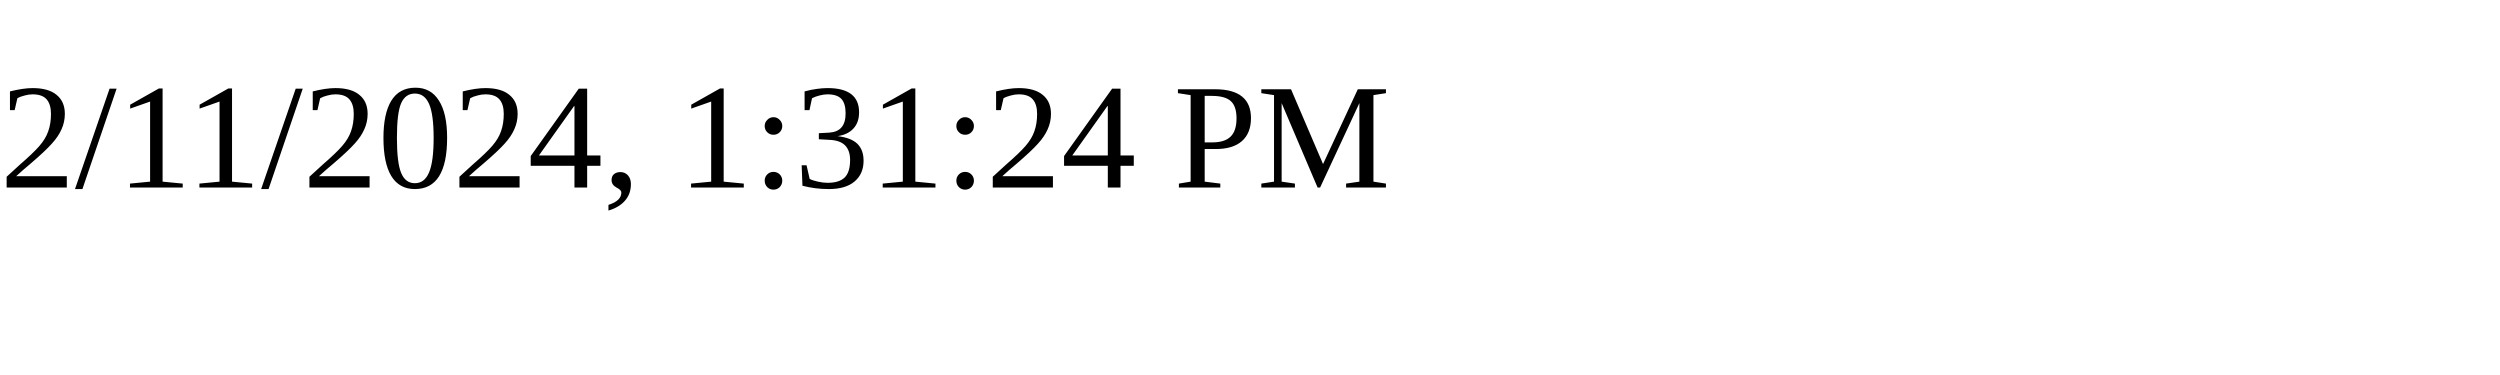
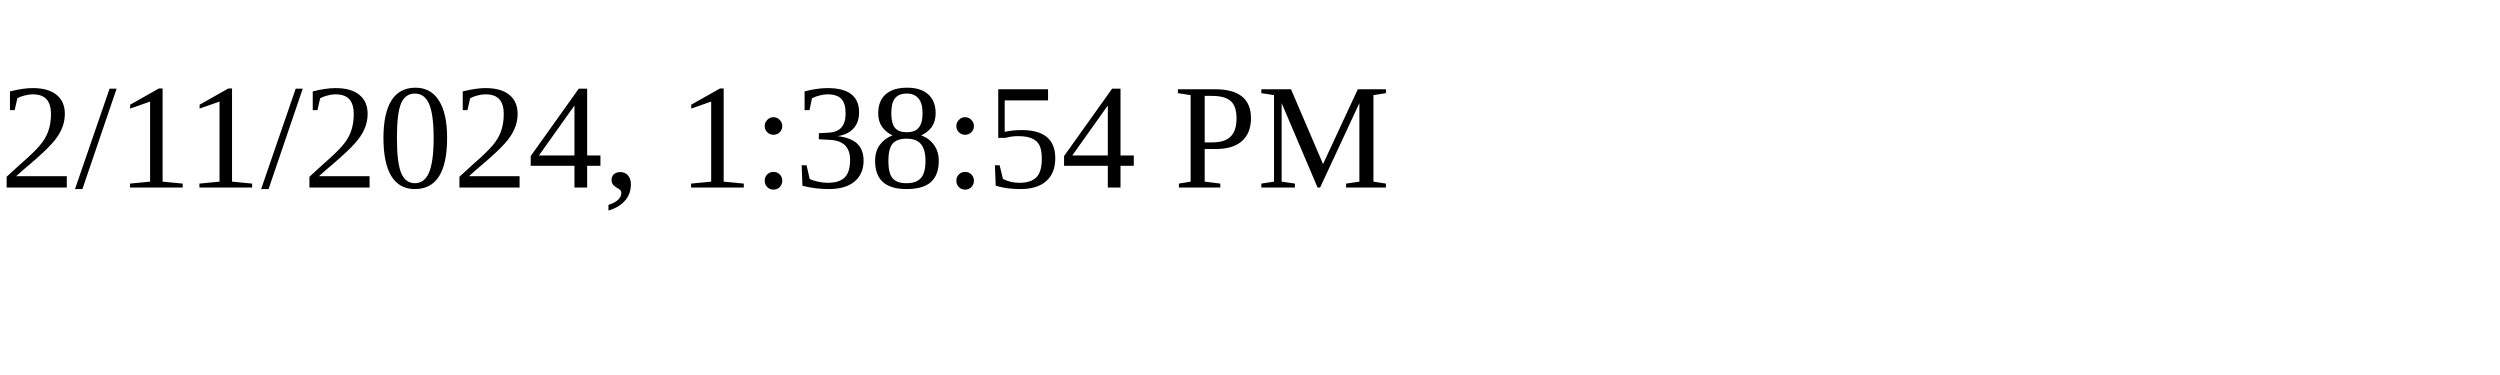
<svg xmlns="http://www.w3.org/2000/svg" height="30" width="200">
-   <text x="0" y="15">2/11/2024, 1:31:24 PM</text>
+   <text x="0" y="15">2/11/2024, 1:38:54 PM</text>
</svg>
